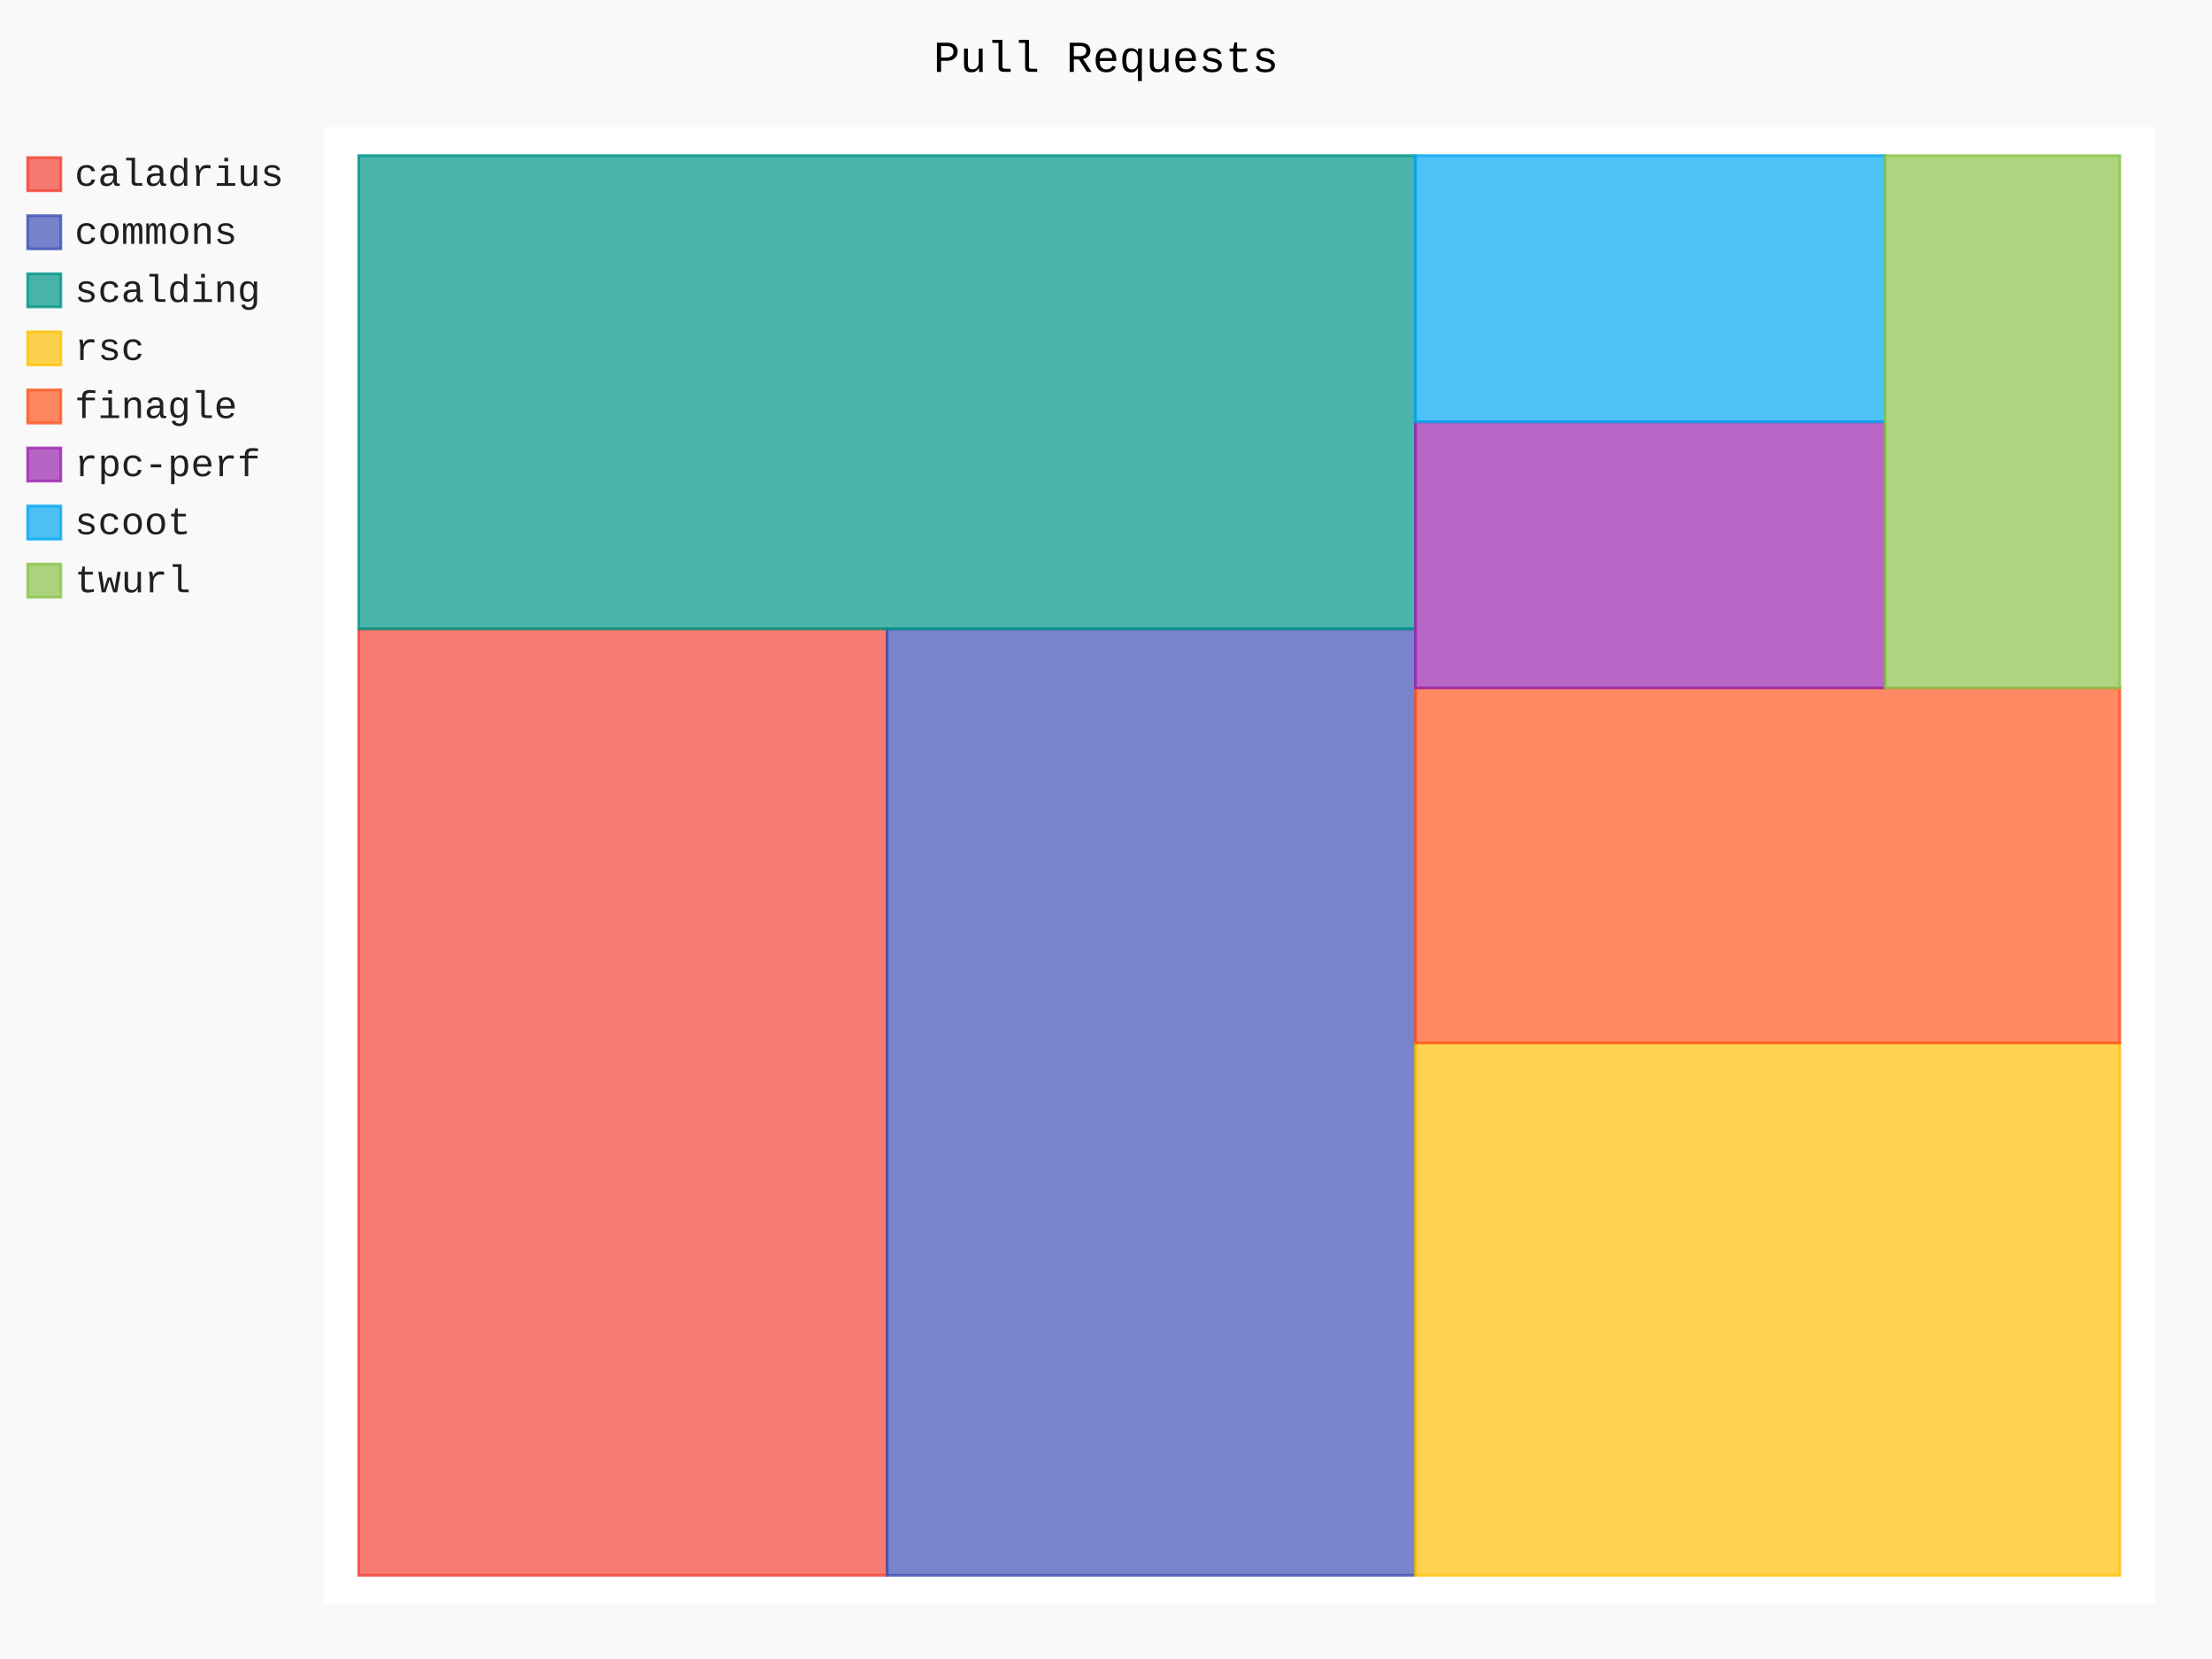
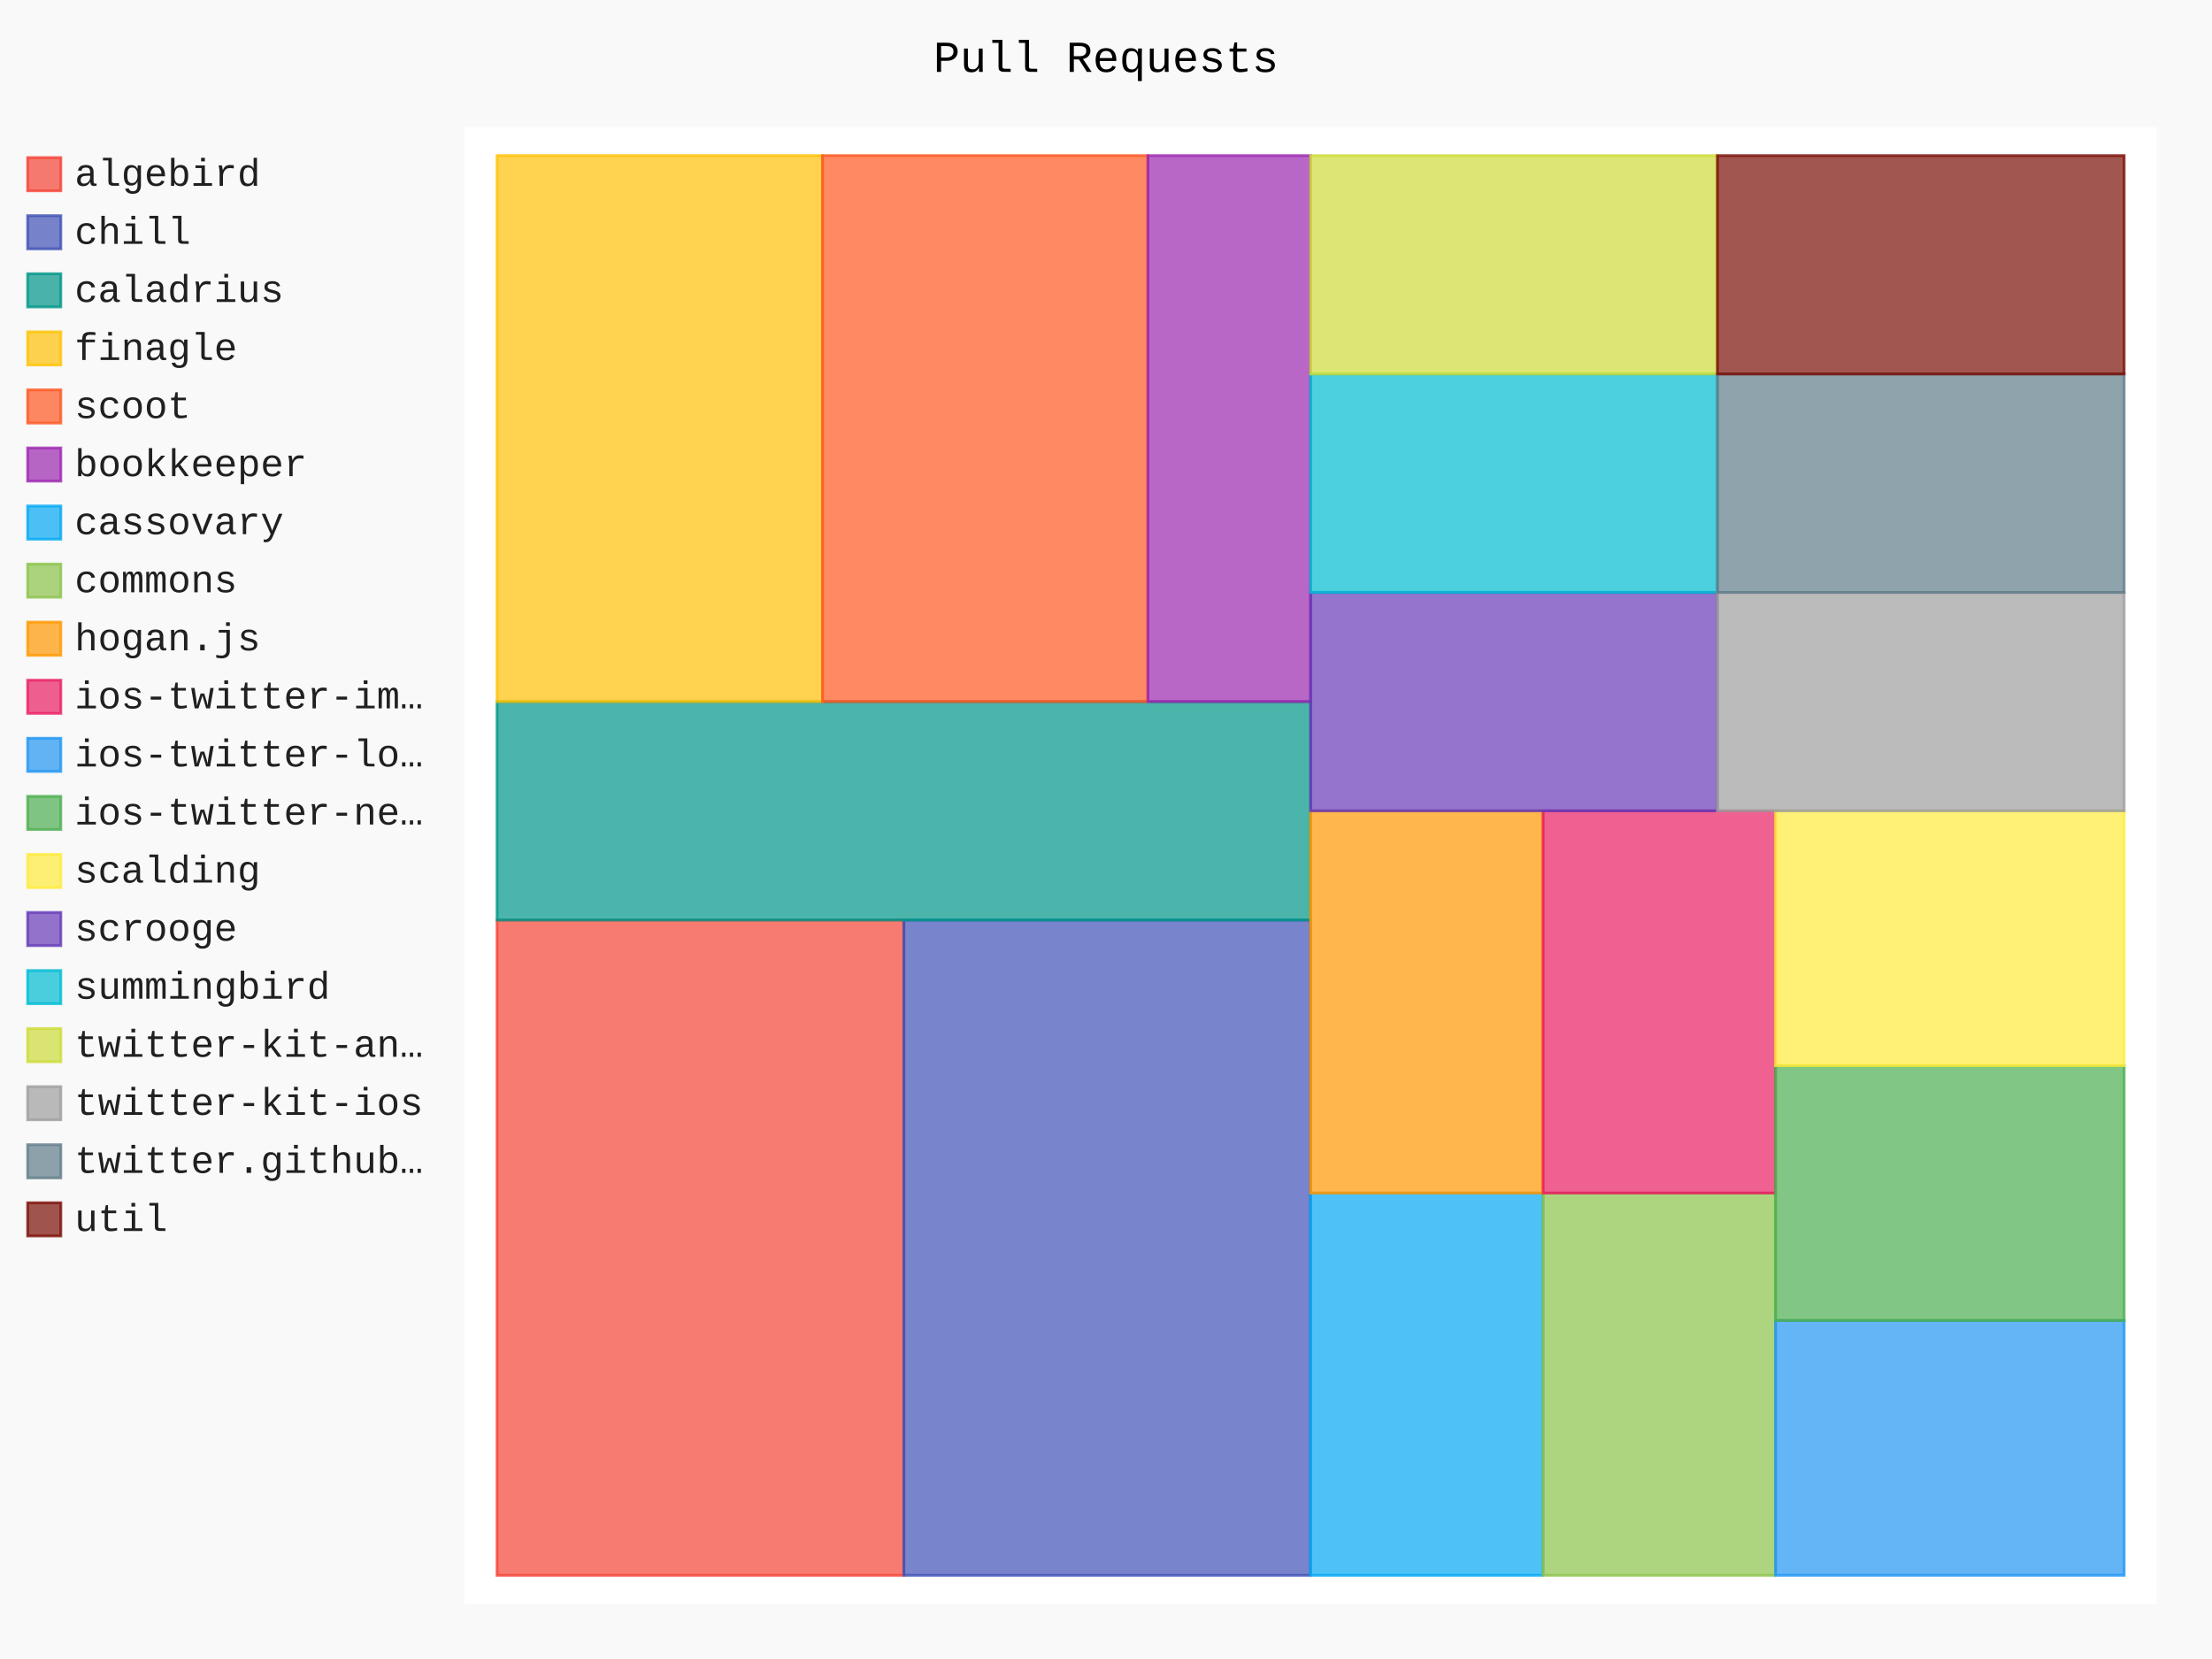
- <svg xmlns="http://www.w3.org/2000/svg" class="pygal-chart" id="chart-05680ef5-f257-452c-844c-7ef92445f029" viewBox="0 0 800 600">
+ <svg xmlns="http://www.w3.org/2000/svg" class="pygal-chart" id="chart-77604741-54ff-4f3f-929f-e91b3e8e389e" viewBox="0 0 800 600">
  <defs>
-     <style type="text/css">#chart-05680ef5-f257-452c-844c-7ef92445f029{-webkit-user-select:none;-webkit-font-smoothing:antialiased;font-family:Consolas,"Liberation Mono",Menlo,Courier,monospace}#chart-05680ef5-f257-452c-844c-7ef92445f029 .title{font-family:Consolas,"Liberation Mono",Menlo,Courier,monospace;font-size:16px}#chart-05680ef5-f257-452c-844c-7ef92445f029 .legends .legend text{font-family:Consolas,"Liberation Mono",Menlo,Courier,monospace;font-size:14px}#chart-05680ef5-f257-452c-844c-7ef92445f029 .axis text{font-family:Consolas,"Liberation Mono",Menlo,Courier,monospace;font-size:10px}#chart-05680ef5-f257-452c-844c-7ef92445f029 .axis text.major{font-family:Consolas,"Liberation Mono",Menlo,Courier,monospace;font-size:10px}#chart-05680ef5-f257-452c-844c-7ef92445f029 .text-overlay text.value{font-family:Consolas,"Liberation Mono",Menlo,Courier,monospace;font-size:16px}#chart-05680ef5-f257-452c-844c-7ef92445f029 .text-overlay text.label{font-family:Consolas,"Liberation Mono",Menlo,Courier,monospace;font-size:10px}#chart-05680ef5-f257-452c-844c-7ef92445f029 .tooltip{font-family:Consolas,"Liberation Mono",Menlo,Courier,monospace;font-size:14px}#chart-05680ef5-f257-452c-844c-7ef92445f029 text.no_data{font-family:Consolas,"Liberation Mono",Menlo,Courier,monospace;font-size:64px}
- #chart-05680ef5-f257-452c-844c-7ef92445f029{background-color:rgba(249,249,249,1)}#chart-05680ef5-f257-452c-844c-7ef92445f029 path,#chart-05680ef5-f257-452c-844c-7ef92445f029 line,#chart-05680ef5-f257-452c-844c-7ef92445f029 rect,#chart-05680ef5-f257-452c-844c-7ef92445f029 circle{-webkit-transition:150ms;-moz-transition:150ms;transition:150ms}#chart-05680ef5-f257-452c-844c-7ef92445f029 .graph &gt; .background{fill:rgba(249,249,249,1)}#chart-05680ef5-f257-452c-844c-7ef92445f029 .plot &gt; .background{fill:rgba(255,255,255,1)}#chart-05680ef5-f257-452c-844c-7ef92445f029 .graph{fill:rgba(0,0,0,.87)}#chart-05680ef5-f257-452c-844c-7ef92445f029 text.no_data{fill:rgba(0,0,0,1)}#chart-05680ef5-f257-452c-844c-7ef92445f029 .title{fill:rgba(0,0,0,1)}#chart-05680ef5-f257-452c-844c-7ef92445f029 .legends .legend text{fill:rgba(0,0,0,.87)}#chart-05680ef5-f257-452c-844c-7ef92445f029 .legends .legend:hover text{fill:rgba(0,0,0,1)}#chart-05680ef5-f257-452c-844c-7ef92445f029 .axis .line{stroke:rgba(0,0,0,1)}#chart-05680ef5-f257-452c-844c-7ef92445f029 .axis .guide.line{stroke:rgba(0,0,0,.54)}#chart-05680ef5-f257-452c-844c-7ef92445f029 .axis .major.line{stroke:rgba(0,0,0,.87)}#chart-05680ef5-f257-452c-844c-7ef92445f029 .axis text.major{fill:rgba(0,0,0,1)}#chart-05680ef5-f257-452c-844c-7ef92445f029 .axis.y .guides:hover .guide.line,#chart-05680ef5-f257-452c-844c-7ef92445f029 .line-graph .axis.x .guides:hover .guide.line,#chart-05680ef5-f257-452c-844c-7ef92445f029 .stackedline-graph .axis.x .guides:hover .guide.line,#chart-05680ef5-f257-452c-844c-7ef92445f029 .xy-graph .axis.x .guides:hover .guide.line{stroke:rgba(0,0,0,1)}#chart-05680ef5-f257-452c-844c-7ef92445f029 .axis .guides:hover text{fill:rgba(0,0,0,1)}#chart-05680ef5-f257-452c-844c-7ef92445f029 .reactive{fill-opacity:.7;stroke-opacity:.8}#chart-05680ef5-f257-452c-844c-7ef92445f029 .ci{stroke:rgba(0,0,0,.87)}#chart-05680ef5-f257-452c-844c-7ef92445f029 .reactive.active,#chart-05680ef5-f257-452c-844c-7ef92445f029 .active .reactive{fill-opacity:.8;stroke-opacity:.9;stroke-width:4}#chart-05680ef5-f257-452c-844c-7ef92445f029 .ci .reactive.active{stroke-width:1.5}#chart-05680ef5-f257-452c-844c-7ef92445f029 .series text{fill:rgba(0,0,0,1)}#chart-05680ef5-f257-452c-844c-7ef92445f029 .tooltip rect{fill:rgba(255,255,255,1);stroke:rgba(0,0,0,1);-webkit-transition:opacity 150ms;-moz-transition:opacity 150ms;transition:opacity 150ms}#chart-05680ef5-f257-452c-844c-7ef92445f029 .tooltip .label{fill:rgba(0,0,0,.87)}#chart-05680ef5-f257-452c-844c-7ef92445f029 .tooltip .label{fill:rgba(0,0,0,.87)}#chart-05680ef5-f257-452c-844c-7ef92445f029 .tooltip .legend{font-size:.8em;fill:rgba(0,0,0,.54)}#chart-05680ef5-f257-452c-844c-7ef92445f029 .tooltip .x_label{font-size:.6em;fill:rgba(0,0,0,1)}#chart-05680ef5-f257-452c-844c-7ef92445f029 .tooltip .xlink{font-size:.5em;text-decoration:underline}#chart-05680ef5-f257-452c-844c-7ef92445f029 .tooltip .value{font-size:1.5em}#chart-05680ef5-f257-452c-844c-7ef92445f029 .bound{font-size:.5em}#chart-05680ef5-f257-452c-844c-7ef92445f029 .max-value{font-size:.75em;fill:rgba(0,0,0,.54)}#chart-05680ef5-f257-452c-844c-7ef92445f029 .map-element{fill:rgba(255,255,255,1);stroke:rgba(0,0,0,.54) !important}#chart-05680ef5-f257-452c-844c-7ef92445f029 .map-element .reactive{fill-opacity:inherit;stroke-opacity:inherit}#chart-05680ef5-f257-452c-844c-7ef92445f029 .color-0,#chart-05680ef5-f257-452c-844c-7ef92445f029 .color-0 a:visited{stroke:#F44336;fill:#F44336}#chart-05680ef5-f257-452c-844c-7ef92445f029 .color-1,#chart-05680ef5-f257-452c-844c-7ef92445f029 .color-1 a:visited{stroke:#3F51B5;fill:#3F51B5}#chart-05680ef5-f257-452c-844c-7ef92445f029 .color-2,#chart-05680ef5-f257-452c-844c-7ef92445f029 .color-2 a:visited{stroke:#009688;fill:#009688}#chart-05680ef5-f257-452c-844c-7ef92445f029 .color-3,#chart-05680ef5-f257-452c-844c-7ef92445f029 .color-3 a:visited{stroke:#FFC107;fill:#FFC107}#chart-05680ef5-f257-452c-844c-7ef92445f029 .color-4,#chart-05680ef5-f257-452c-844c-7ef92445f029 .color-4 a:visited{stroke:#FF5722;fill:#FF5722}#chart-05680ef5-f257-452c-844c-7ef92445f029 .color-5,#chart-05680ef5-f257-452c-844c-7ef92445f029 .color-5 a:visited{stroke:#9C27B0;fill:#9C27B0}#chart-05680ef5-f257-452c-844c-7ef92445f029 .color-6,#chart-05680ef5-f257-452c-844c-7ef92445f029 .color-6 a:visited{stroke:#03A9F4;fill:#03A9F4}#chart-05680ef5-f257-452c-844c-7ef92445f029 .color-7,#chart-05680ef5-f257-452c-844c-7ef92445f029 .color-7 a:visited{stroke:#8BC34A;fill:#8BC34A}#chart-05680ef5-f257-452c-844c-7ef92445f029 .text-overlay .color-0 text{fill:black}#chart-05680ef5-f257-452c-844c-7ef92445f029 .text-overlay .color-1 text{fill:black}#chart-05680ef5-f257-452c-844c-7ef92445f029 .text-overlay .color-2 text{fill:black}#chart-05680ef5-f257-452c-844c-7ef92445f029 .text-overlay .color-3 text{fill:black}#chart-05680ef5-f257-452c-844c-7ef92445f029 .text-overlay .color-4 text{fill:black}#chart-05680ef5-f257-452c-844c-7ef92445f029 .text-overlay .color-5 text{fill:black}#chart-05680ef5-f257-452c-844c-7ef92445f029 .text-overlay .color-6 text{fill:black}#chart-05680ef5-f257-452c-844c-7ef92445f029 .text-overlay .color-7 text{fill:black}
- #chart-05680ef5-f257-452c-844c-7ef92445f029 text.no_data{text-anchor:middle}#chart-05680ef5-f257-452c-844c-7ef92445f029 .guide.line{fill:none}#chart-05680ef5-f257-452c-844c-7ef92445f029 .centered{text-anchor:middle}#chart-05680ef5-f257-452c-844c-7ef92445f029 .title{text-anchor:middle}#chart-05680ef5-f257-452c-844c-7ef92445f029 .legends .legend text{fill-opacity:1}#chart-05680ef5-f257-452c-844c-7ef92445f029 .axis.x text{text-anchor:middle}#chart-05680ef5-f257-452c-844c-7ef92445f029 .axis.x:not(.web) text[transform]{text-anchor:start}#chart-05680ef5-f257-452c-844c-7ef92445f029 .axis.x:not(.web) text[transform].backwards{text-anchor:end}#chart-05680ef5-f257-452c-844c-7ef92445f029 .axis.y text{text-anchor:end}#chart-05680ef5-f257-452c-844c-7ef92445f029 .axis.y text[transform].backwards{text-anchor:start}#chart-05680ef5-f257-452c-844c-7ef92445f029 .axis.y2 text{text-anchor:start}#chart-05680ef5-f257-452c-844c-7ef92445f029 .axis.y2 text[transform].backwards{text-anchor:end}#chart-05680ef5-f257-452c-844c-7ef92445f029 .axis .guide.line{stroke-dasharray:4,4}#chart-05680ef5-f257-452c-844c-7ef92445f029 .axis .major.guide.line{stroke-dasharray:6,6}#chart-05680ef5-f257-452c-844c-7ef92445f029 .horizontal .axis.y .guide.line,#chart-05680ef5-f257-452c-844c-7ef92445f029 .horizontal .axis.y2 .guide.line,#chart-05680ef5-f257-452c-844c-7ef92445f029 .vertical .axis.x .guide.line{opacity:0}#chart-05680ef5-f257-452c-844c-7ef92445f029 .horizontal .axis.always_show .guide.line,#chart-05680ef5-f257-452c-844c-7ef92445f029 .vertical .axis.always_show .guide.line{opacity:1 !important}#chart-05680ef5-f257-452c-844c-7ef92445f029 .axis.y .guides:hover .guide.line,#chart-05680ef5-f257-452c-844c-7ef92445f029 .axis.y2 .guides:hover .guide.line,#chart-05680ef5-f257-452c-844c-7ef92445f029 .axis.x .guides:hover .guide.line{opacity:1}#chart-05680ef5-f257-452c-844c-7ef92445f029 .axis .guides:hover text{opacity:1}#chart-05680ef5-f257-452c-844c-7ef92445f029 .nofill{fill:none}#chart-05680ef5-f257-452c-844c-7ef92445f029 .subtle-fill{fill-opacity:.2}#chart-05680ef5-f257-452c-844c-7ef92445f029 .dot{stroke-width:1px;fill-opacity:1}#chart-05680ef5-f257-452c-844c-7ef92445f029 .dot.active{stroke-width:5px}#chart-05680ef5-f257-452c-844c-7ef92445f029 .dot.negative{fill:transparent}#chart-05680ef5-f257-452c-844c-7ef92445f029 text,#chart-05680ef5-f257-452c-844c-7ef92445f029 tspan{stroke:none !important}#chart-05680ef5-f257-452c-844c-7ef92445f029 .series text.active{opacity:1}#chart-05680ef5-f257-452c-844c-7ef92445f029 .tooltip rect{fill-opacity:.95;stroke-width:.5}#chart-05680ef5-f257-452c-844c-7ef92445f029 .tooltip text{fill-opacity:1}#chart-05680ef5-f257-452c-844c-7ef92445f029 .showable{visibility:hidden}#chart-05680ef5-f257-452c-844c-7ef92445f029 .showable.shown{visibility:visible}#chart-05680ef5-f257-452c-844c-7ef92445f029 .gauge-background{fill:rgba(229,229,229,1);stroke:none}#chart-05680ef5-f257-452c-844c-7ef92445f029 .bg-lines{stroke:rgba(249,249,249,1);stroke-width:2px}</style>
+     <style type="text/css">#chart-77604741-54ff-4f3f-929f-e91b3e8e389e{-webkit-user-select:none;-webkit-font-smoothing:antialiased;font-family:Consolas,"Liberation Mono",Menlo,Courier,monospace}#chart-77604741-54ff-4f3f-929f-e91b3e8e389e .title{font-family:Consolas,"Liberation Mono",Menlo,Courier,monospace;font-size:16px}#chart-77604741-54ff-4f3f-929f-e91b3e8e389e .legends .legend text{font-family:Consolas,"Liberation Mono",Menlo,Courier,monospace;font-size:14px}#chart-77604741-54ff-4f3f-929f-e91b3e8e389e .axis text{font-family:Consolas,"Liberation Mono",Menlo,Courier,monospace;font-size:10px}#chart-77604741-54ff-4f3f-929f-e91b3e8e389e .axis text.major{font-family:Consolas,"Liberation Mono",Menlo,Courier,monospace;font-size:10px}#chart-77604741-54ff-4f3f-929f-e91b3e8e389e .text-overlay text.value{font-family:Consolas,"Liberation Mono",Menlo,Courier,monospace;font-size:16px}#chart-77604741-54ff-4f3f-929f-e91b3e8e389e .text-overlay text.label{font-family:Consolas,"Liberation Mono",Menlo,Courier,monospace;font-size:10px}#chart-77604741-54ff-4f3f-929f-e91b3e8e389e .tooltip{font-family:Consolas,"Liberation Mono",Menlo,Courier,monospace;font-size:14px}#chart-77604741-54ff-4f3f-929f-e91b3e8e389e text.no_data{font-family:Consolas,"Liberation Mono",Menlo,Courier,monospace;font-size:64px}
+ #chart-77604741-54ff-4f3f-929f-e91b3e8e389e{background-color:rgba(249,249,249,1)}#chart-77604741-54ff-4f3f-929f-e91b3e8e389e path,#chart-77604741-54ff-4f3f-929f-e91b3e8e389e line,#chart-77604741-54ff-4f3f-929f-e91b3e8e389e rect,#chart-77604741-54ff-4f3f-929f-e91b3e8e389e circle{-webkit-transition:150ms;-moz-transition:150ms;transition:150ms}#chart-77604741-54ff-4f3f-929f-e91b3e8e389e .graph &gt; .background{fill:rgba(249,249,249,1)}#chart-77604741-54ff-4f3f-929f-e91b3e8e389e .plot &gt; .background{fill:rgba(255,255,255,1)}#chart-77604741-54ff-4f3f-929f-e91b3e8e389e .graph{fill:rgba(0,0,0,.87)}#chart-77604741-54ff-4f3f-929f-e91b3e8e389e text.no_data{fill:rgba(0,0,0,1)}#chart-77604741-54ff-4f3f-929f-e91b3e8e389e .title{fill:rgba(0,0,0,1)}#chart-77604741-54ff-4f3f-929f-e91b3e8e389e .legends .legend text{fill:rgba(0,0,0,.87)}#chart-77604741-54ff-4f3f-929f-e91b3e8e389e .legends .legend:hover text{fill:rgba(0,0,0,1)}#chart-77604741-54ff-4f3f-929f-e91b3e8e389e .axis .line{stroke:rgba(0,0,0,1)}#chart-77604741-54ff-4f3f-929f-e91b3e8e389e .axis .guide.line{stroke:rgba(0,0,0,.54)}#chart-77604741-54ff-4f3f-929f-e91b3e8e389e .axis .major.line{stroke:rgba(0,0,0,.87)}#chart-77604741-54ff-4f3f-929f-e91b3e8e389e .axis text.major{fill:rgba(0,0,0,1)}#chart-77604741-54ff-4f3f-929f-e91b3e8e389e .axis.y .guides:hover .guide.line,#chart-77604741-54ff-4f3f-929f-e91b3e8e389e .line-graph .axis.x .guides:hover .guide.line,#chart-77604741-54ff-4f3f-929f-e91b3e8e389e .stackedline-graph .axis.x .guides:hover .guide.line,#chart-77604741-54ff-4f3f-929f-e91b3e8e389e .xy-graph .axis.x .guides:hover .guide.line{stroke:rgba(0,0,0,1)}#chart-77604741-54ff-4f3f-929f-e91b3e8e389e .axis .guides:hover text{fill:rgba(0,0,0,1)}#chart-77604741-54ff-4f3f-929f-e91b3e8e389e .reactive{fill-opacity:.7;stroke-opacity:.8}#chart-77604741-54ff-4f3f-929f-e91b3e8e389e .ci{stroke:rgba(0,0,0,.87)}#chart-77604741-54ff-4f3f-929f-e91b3e8e389e .reactive.active,#chart-77604741-54ff-4f3f-929f-e91b3e8e389e .active .reactive{fill-opacity:.8;stroke-opacity:.9;stroke-width:4}#chart-77604741-54ff-4f3f-929f-e91b3e8e389e .ci .reactive.active{stroke-width:1.5}#chart-77604741-54ff-4f3f-929f-e91b3e8e389e .series text{fill:rgba(0,0,0,1)}#chart-77604741-54ff-4f3f-929f-e91b3e8e389e .tooltip rect{fill:rgba(255,255,255,1);stroke:rgba(0,0,0,1);-webkit-transition:opacity 150ms;-moz-transition:opacity 150ms;transition:opacity 150ms}#chart-77604741-54ff-4f3f-929f-e91b3e8e389e .tooltip .label{fill:rgba(0,0,0,.87)}#chart-77604741-54ff-4f3f-929f-e91b3e8e389e .tooltip .label{fill:rgba(0,0,0,.87)}#chart-77604741-54ff-4f3f-929f-e91b3e8e389e .tooltip .legend{font-size:.8em;fill:rgba(0,0,0,.54)}#chart-77604741-54ff-4f3f-929f-e91b3e8e389e .tooltip .x_label{font-size:.6em;fill:rgba(0,0,0,1)}#chart-77604741-54ff-4f3f-929f-e91b3e8e389e .tooltip .xlink{font-size:.5em;text-decoration:underline}#chart-77604741-54ff-4f3f-929f-e91b3e8e389e .tooltip .value{font-size:1.5em}#chart-77604741-54ff-4f3f-929f-e91b3e8e389e .bound{font-size:.5em}#chart-77604741-54ff-4f3f-929f-e91b3e8e389e .max-value{font-size:.75em;fill:rgba(0,0,0,.54)}#chart-77604741-54ff-4f3f-929f-e91b3e8e389e .map-element{fill:rgba(255,255,255,1);stroke:rgba(0,0,0,.54) !important}#chart-77604741-54ff-4f3f-929f-e91b3e8e389e .map-element .reactive{fill-opacity:inherit;stroke-opacity:inherit}#chart-77604741-54ff-4f3f-929f-e91b3e8e389e .color-0,#chart-77604741-54ff-4f3f-929f-e91b3e8e389e .color-0 a:visited{stroke:#f44336;fill:#f44336}#chart-77604741-54ff-4f3f-929f-e91b3e8e389e .color-1,#chart-77604741-54ff-4f3f-929f-e91b3e8e389e .color-1 a:visited{stroke:#3f51b5;fill:#3f51b5}#chart-77604741-54ff-4f3f-929f-e91b3e8e389e .color-2,#chart-77604741-54ff-4f3f-929f-e91b3e8e389e .color-2 a:visited{stroke:#009688;fill:#009688}#chart-77604741-54ff-4f3f-929f-e91b3e8e389e .color-3,#chart-77604741-54ff-4f3f-929f-e91b3e8e389e .color-3 a:visited{stroke:#ffc107;fill:#ffc107}#chart-77604741-54ff-4f3f-929f-e91b3e8e389e .color-4,#chart-77604741-54ff-4f3f-929f-e91b3e8e389e .color-4 a:visited{stroke:#ff5722;fill:#ff5722}#chart-77604741-54ff-4f3f-929f-e91b3e8e389e .color-5,#chart-77604741-54ff-4f3f-929f-e91b3e8e389e .color-5 a:visited{stroke:#9c27b0;fill:#9c27b0}#chart-77604741-54ff-4f3f-929f-e91b3e8e389e .color-6,#chart-77604741-54ff-4f3f-929f-e91b3e8e389e .color-6 a:visited{stroke:#03a9f4;fill:#03a9f4}#chart-77604741-54ff-4f3f-929f-e91b3e8e389e .color-7,#chart-77604741-54ff-4f3f-929f-e91b3e8e389e .color-7 a:visited{stroke:#8bc34a;fill:#8bc34a}#chart-77604741-54ff-4f3f-929f-e91b3e8e389e .color-8,#chart-77604741-54ff-4f3f-929f-e91b3e8e389e .color-8 a:visited{stroke:#ff9800;fill:#ff9800}#chart-77604741-54ff-4f3f-929f-e91b3e8e389e .color-9,#chart-77604741-54ff-4f3f-929f-e91b3e8e389e .color-9 a:visited{stroke:#e91e63;fill:#e91e63}#chart-77604741-54ff-4f3f-929f-e91b3e8e389e .color-10,#chart-77604741-54ff-4f3f-929f-e91b3e8e389e .color-10 a:visited{stroke:#2196f3;fill:#2196f3}#chart-77604741-54ff-4f3f-929f-e91b3e8e389e .color-11,#chart-77604741-54ff-4f3f-929f-e91b3e8e389e .color-11 a:visited{stroke:#4caf50;fill:#4caf50}#chart-77604741-54ff-4f3f-929f-e91b3e8e389e .color-12,#chart-77604741-54ff-4f3f-929f-e91b3e8e389e .color-12 a:visited{stroke:#ffeb3b;fill:#ffeb3b}#chart-77604741-54ff-4f3f-929f-e91b3e8e389e .color-13,#chart-77604741-54ff-4f3f-929f-e91b3e8e389e .color-13 a:visited{stroke:#673ab7;fill:#673ab7}#chart-77604741-54ff-4f3f-929f-e91b3e8e389e .color-14,#chart-77604741-54ff-4f3f-929f-e91b3e8e389e .color-14 a:visited{stroke:#00bcd4;fill:#00bcd4}#chart-77604741-54ff-4f3f-929f-e91b3e8e389e .color-15,#chart-77604741-54ff-4f3f-929f-e91b3e8e389e .color-15 a:visited{stroke:#cddc39;fill:#cddc39}#chart-77604741-54ff-4f3f-929f-e91b3e8e389e .color-16,#chart-77604741-54ff-4f3f-929f-e91b3e8e389e .color-16 a:visited{stroke:#9e9e9e;fill:#9e9e9e}#chart-77604741-54ff-4f3f-929f-e91b3e8e389e .color-17,#chart-77604741-54ff-4f3f-929f-e91b3e8e389e .color-17 a:visited{stroke:#607d8b;fill:#607d8b}#chart-77604741-54ff-4f3f-929f-e91b3e8e389e .color-18,#chart-77604741-54ff-4f3f-929f-e91b3e8e389e .color-18 a:visited{stroke:#7b0f07;fill:#7b0f07}#chart-77604741-54ff-4f3f-929f-e91b3e8e389e .text-overlay .color-0 text{fill:black}#chart-77604741-54ff-4f3f-929f-e91b3e8e389e .text-overlay .color-1 text{fill:black}#chart-77604741-54ff-4f3f-929f-e91b3e8e389e .text-overlay .color-2 text{fill:black}#chart-77604741-54ff-4f3f-929f-e91b3e8e389e .text-overlay .color-3 text{fill:black}#chart-77604741-54ff-4f3f-929f-e91b3e8e389e .text-overlay .color-4 text{fill:black}#chart-77604741-54ff-4f3f-929f-e91b3e8e389e .text-overlay .color-5 text{fill:black}#chart-77604741-54ff-4f3f-929f-e91b3e8e389e .text-overlay .color-6 text{fill:black}#chart-77604741-54ff-4f3f-929f-e91b3e8e389e .text-overlay .color-7 text{fill:black}#chart-77604741-54ff-4f3f-929f-e91b3e8e389e .text-overlay .color-8 text{fill:black}#chart-77604741-54ff-4f3f-929f-e91b3e8e389e .text-overlay .color-9 text{fill:black}#chart-77604741-54ff-4f3f-929f-e91b3e8e389e .text-overlay .color-10 text{fill:black}#chart-77604741-54ff-4f3f-929f-e91b3e8e389e .text-overlay .color-11 text{fill:black}#chart-77604741-54ff-4f3f-929f-e91b3e8e389e .text-overlay .color-12 text{fill:black}#chart-77604741-54ff-4f3f-929f-e91b3e8e389e .text-overlay .color-13 text{fill:black}#chart-77604741-54ff-4f3f-929f-e91b3e8e389e .text-overlay .color-14 text{fill:black}#chart-77604741-54ff-4f3f-929f-e91b3e8e389e .text-overlay .color-15 text{fill:black}#chart-77604741-54ff-4f3f-929f-e91b3e8e389e .text-overlay .color-16 text{fill:black}#chart-77604741-54ff-4f3f-929f-e91b3e8e389e .text-overlay .color-17 text{fill:black}#chart-77604741-54ff-4f3f-929f-e91b3e8e389e .text-overlay .color-18 text{fill:black}
+ #chart-77604741-54ff-4f3f-929f-e91b3e8e389e text.no_data{text-anchor:middle}#chart-77604741-54ff-4f3f-929f-e91b3e8e389e .guide.line{fill:none}#chart-77604741-54ff-4f3f-929f-e91b3e8e389e .centered{text-anchor:middle}#chart-77604741-54ff-4f3f-929f-e91b3e8e389e .title{text-anchor:middle}#chart-77604741-54ff-4f3f-929f-e91b3e8e389e .legends .legend text{fill-opacity:1}#chart-77604741-54ff-4f3f-929f-e91b3e8e389e .axis.x text{text-anchor:middle}#chart-77604741-54ff-4f3f-929f-e91b3e8e389e .axis.x:not(.web) text[transform]{text-anchor:start}#chart-77604741-54ff-4f3f-929f-e91b3e8e389e .axis.x:not(.web) text[transform].backwards{text-anchor:end}#chart-77604741-54ff-4f3f-929f-e91b3e8e389e .axis.y text{text-anchor:end}#chart-77604741-54ff-4f3f-929f-e91b3e8e389e .axis.y text[transform].backwards{text-anchor:start}#chart-77604741-54ff-4f3f-929f-e91b3e8e389e .axis.y2 text{text-anchor:start}#chart-77604741-54ff-4f3f-929f-e91b3e8e389e .axis.y2 text[transform].backwards{text-anchor:end}#chart-77604741-54ff-4f3f-929f-e91b3e8e389e .axis .guide.line{stroke-dasharray:4,4}#chart-77604741-54ff-4f3f-929f-e91b3e8e389e .axis .major.guide.line{stroke-dasharray:6,6}#chart-77604741-54ff-4f3f-929f-e91b3e8e389e .horizontal .axis.y .guide.line,#chart-77604741-54ff-4f3f-929f-e91b3e8e389e .horizontal .axis.y2 .guide.line,#chart-77604741-54ff-4f3f-929f-e91b3e8e389e .vertical .axis.x .guide.line{opacity:0}#chart-77604741-54ff-4f3f-929f-e91b3e8e389e .horizontal .axis.always_show .guide.line,#chart-77604741-54ff-4f3f-929f-e91b3e8e389e .vertical .axis.always_show .guide.line{opacity:1 !important}#chart-77604741-54ff-4f3f-929f-e91b3e8e389e .axis.y .guides:hover .guide.line,#chart-77604741-54ff-4f3f-929f-e91b3e8e389e .axis.y2 .guides:hover .guide.line,#chart-77604741-54ff-4f3f-929f-e91b3e8e389e .axis.x .guides:hover .guide.line{opacity:1}#chart-77604741-54ff-4f3f-929f-e91b3e8e389e .axis .guides:hover text{opacity:1}#chart-77604741-54ff-4f3f-929f-e91b3e8e389e .nofill{fill:none}#chart-77604741-54ff-4f3f-929f-e91b3e8e389e .subtle-fill{fill-opacity:.2}#chart-77604741-54ff-4f3f-929f-e91b3e8e389e .dot{stroke-width:1px;fill-opacity:1}#chart-77604741-54ff-4f3f-929f-e91b3e8e389e .dot.active{stroke-width:5px}#chart-77604741-54ff-4f3f-929f-e91b3e8e389e .dot.negative{fill:transparent}#chart-77604741-54ff-4f3f-929f-e91b3e8e389e text,#chart-77604741-54ff-4f3f-929f-e91b3e8e389e tspan{stroke:none !important}#chart-77604741-54ff-4f3f-929f-e91b3e8e389e .series text.active{opacity:1}#chart-77604741-54ff-4f3f-929f-e91b3e8e389e .tooltip rect{fill-opacity:.95;stroke-width:.5}#chart-77604741-54ff-4f3f-929f-e91b3e8e389e .tooltip text{fill-opacity:1}#chart-77604741-54ff-4f3f-929f-e91b3e8e389e .showable{visibility:hidden}#chart-77604741-54ff-4f3f-929f-e91b3e8e389e .showable.shown{visibility:visible}#chart-77604741-54ff-4f3f-929f-e91b3e8e389e .gauge-background{fill:rgba(229,229,229,1);stroke:none}#chart-77604741-54ff-4f3f-929f-e91b3e8e389e .bg-lines{stroke:rgba(249,249,249,1);stroke-width:2px}</style>
  </defs>
  <g class="graph treemap-graph vertical">
    <rect class="background" height="600" width="800" x="0" y="0" />
-     <g class="plot" transform="translate(117, 46)">
-       <rect class="background" height="534" width="662.4" x="0" y="0" />
+     <g class="plot" transform="translate(168, 46)">
+       <rect class="background" height="534" width="612.0" x="0" y="0" />
      <g class="series serie-0 color-0">
        <g class="rects">
          <g class="rect">
-             <rect class="rect reactive tooltip-trigger" height="342.308" width="191.077" x="12.738" y="181.423" />
+             <rect class="rect reactive tooltip-trigger" height="236.982" width="147.115" x="11.769" y="286.749" />
          </g>
        </g>
      </g>
      <g class="series serie-1 color-1">
        <g class="rects">
          <g class="rect">
-             <rect class="rect reactive tooltip-trigger" height="342.308" width="191.077" x="203.815" y="181.423" />
+             <rect class="rect reactive tooltip-trigger" height="236.982" width="147.115" x="158.885" y="286.749" />
          </g>
        </g>
      </g>
      <g class="series serie-2 color-2">
        <g class="rects">
          <g class="rect">
-             <rect class="rect reactive tooltip-trigger" height="171.154" width="382.154" x="12.738" y="10.269" />
+             <rect class="rect reactive tooltip-trigger" height="78.994" width="294.231" x="11.769" y="207.754" />
          </g>
        </g>
      </g>
      <g class="series serie-3 color-3">
        <g class="rects">
          <g class="rect">
-             <rect class="rect reactive tooltip-trigger" height="192.548" width="254.769" x="394.892" y="331.183" />
+             <rect class="rect reactive tooltip-trigger" height="197.485" width="117.692" x="11.769" y="10.269" />
          </g>
        </g>
      </g>
      <g class="series serie-4 color-4">
        <g class="rects">
          <g class="rect">
-             <rect class="rect reactive tooltip-trigger" height="128.365" width="254.769" x="394.892" y="202.817" />
+             <rect class="rect reactive tooltip-trigger" height="197.485" width="117.692" x="129.462" y="10.269" />
          </g>
        </g>
      </g>
      <g class="series serie-5 color-5">
        <g class="rects">
          <g class="rect">
-             <rect class="rect reactive tooltip-trigger" height="96.274" width="169.846" x="394.892" y="106.543" />
+             <rect class="rect reactive tooltip-trigger" height="197.485" width="58.846" x="247.154" y="10.269" />
          </g>
        </g>
      </g>
      <g class="series serie-6 color-6">
        <g class="rects">
          <g class="rect">
-             <rect class="rect reactive tooltip-trigger" height="96.274" width="169.846" x="394.892" y="10.269" />
+             <rect class="rect reactive tooltip-trigger" height="138.24" width="84.066" x="306.0" y="385.491" />
          </g>
        </g>
      </g>
      <g class="series serie-7 color-7">
        <g class="rects">
          <g class="rect">
-             <rect class="rect reactive tooltip-trigger" height="192.548" width="84.923" x="564.738" y="10.269" />
+             <rect class="rect reactive tooltip-trigger" height="138.24" width="84.066" x="390.066" y="385.491" />
+           </g>
+         </g>
+       </g>
+       <g class="series serie-8 color-8">
+         <g class="rects">
+           <g class="rect">
+             <rect class="rect reactive tooltip-trigger" height="138.24" width="84.066" x="306.0" y="247.251" />
+           </g>
+         </g>
+       </g>
+       <g class="series serie-9 color-9">
+         <g class="rects">
+           <g class="rect">
+             <rect class="rect reactive tooltip-trigger" height="138.24" width="84.066" x="390.066" y="247.251" />
+           </g>
+         </g>
+       </g>
+       <g class="series serie-10 color-10">
+         <g class="rects">
+           <g class="rect">
+             <rect class="rect reactive tooltip-trigger" height="92.16" width="126.099" x="474.132" y="431.571" />
+           </g>
+         </g>
+       </g>
+       <g class="series serie-11 color-11">
+         <g class="rects">
+           <g class="rect">
+             <rect class="rect reactive tooltip-trigger" height="92.16" width="126.099" x="474.132" y="339.411" />
+           </g>
+         </g>
+       </g>
+       <g class="series serie-12 color-12">
+         <g class="rects">
+           <g class="rect">
+             <rect class="rect reactive tooltip-trigger" height="92.16" width="126.099" x="474.132" y="247.251" />
+           </g>
+         </g>
+       </g>
+       <g class="series serie-13 color-13">
+         <g class="rects">
+           <g class="rect">
+             <rect class="rect reactive tooltip-trigger" height="78.994" width="147.115" x="306.0" y="168.257" />
+           </g>
+         </g>
+       </g>
+       <g class="series serie-14 color-14">
+         <g class="rects">
+           <g class="rect">
+             <rect class="rect reactive tooltip-trigger" height="78.994" width="147.115" x="306.0" y="89.263" />
+           </g>
+         </g>
+       </g>
+       <g class="series serie-15 color-15">
+         <g class="rects">
+           <g class="rect">
+             <rect class="rect reactive tooltip-trigger" height="78.994" width="147.115" x="306.0" y="10.269" />
+           </g>
+         </g>
+       </g>
+       <g class="series serie-16 color-16">
+         <g class="rects">
+           <g class="rect">
+             <rect class="rect reactive tooltip-trigger" height="78.994" width="147.115" x="453.115" y="168.257" />
+           </g>
+         </g>
+       </g>
+       <g class="series serie-17 color-17">
+         <g class="rects">
+           <g class="rect">
+             <rect class="rect reactive tooltip-trigger" height="78.994" width="147.115" x="453.115" y="89.263" />
+           </g>
+         </g>
+       </g>
+       <g class="series serie-18 color-18">
+         <g class="rects">
+           <g class="rect">
+             <rect class="rect reactive tooltip-trigger" height="78.994" width="147.115" x="453.115" y="10.269" />
          </g>
        </g>
      </g>
    </g>
    <g class="titles">
      <text class="title plot_title" x="400.0" y="26">Pull Requests</text>
    </g>
-     <g class="plot overlay" transform="translate(117, 46)">
+     <g class="plot overlay" transform="translate(168, 46)">
      <g class="series serie-0 color-0" />
      <g class="series serie-1 color-1" />
      <g class="series serie-2 color-2" />
      <g class="series serie-3 color-3" />
      <g class="series serie-4 color-4" />
      <g class="series serie-5 color-5" />
      <g class="series serie-6 color-6" />
      <g class="series serie-7 color-7" />
-     </g>
-     <g class="plot text-overlay" transform="translate(117, 46)">
+       <g class="series serie-8 color-8" />
+       <g class="series serie-9 color-9" />
+       <g class="series serie-10 color-10" />
+       <g class="series serie-11 color-11" />
+       <g class="series serie-12 color-12" />
+       <g class="series serie-13 color-13" />
+       <g class="series serie-14 color-14" />
+       <g class="series serie-15 color-15" />
+       <g class="series serie-16 color-16" />
+       <g class="series serie-17 color-17" />
+       <g class="series serie-18 color-18" />
+     </g>
+     <g class="plot text-overlay" transform="translate(168, 46)">
      <g class="series serie-0 color-0" />
      <g class="series serie-1 color-1" />
      <g class="series serie-2 color-2" />
      <g class="series serie-3 color-3" />
      <g class="series serie-4 color-4" />
      <g class="series serie-5 color-5" />
      <g class="series serie-6 color-6" />
      <g class="series serie-7 color-7" />
-     </g>
-     <g class="plot tooltip-overlay" transform="translate(117, 46)">
+       <g class="series serie-8 color-8" />
+       <g class="series serie-9 color-9" />
+       <g class="series serie-10 color-10" />
+       <g class="series serie-11 color-11" />
+       <g class="series serie-12 color-12" />
+       <g class="series serie-13 color-13" />
+       <g class="series serie-14 color-14" />
+       <g class="series serie-15 color-15" />
+       <g class="series serie-16 color-16" />
+       <g class="series serie-17 color-17" />
+       <g class="series serie-18 color-18" />
+     </g>
+     <g class="plot tooltip-overlay" transform="translate(168, 46)">
      <g class="tooltip" style="opacity: 0" transform="translate(0 0)">
        <rect class="tooltip-box" height="0" rx="0" ry="0" width="0" />
        <g class="text" />
      </g>
    </g>
    <g class="legends" transform="translate(10, 56)">
      <g class="legend reactive activate-serie" id="activate-serie-0">
        <rect class="color-0 reactive" height="12" width="12" x="0.0" y="1.0" />
-         <text x="17.0" y="11.2">caladrius</text>
+         <text x="17.0" y="11.2">algebird</text>
      </g>
      <g class="legend reactive activate-serie" id="activate-serie-1">
        <rect class="color-1 reactive" height="12" width="12" x="0.0" y="22.0" />
-         <text x="17.0" y="32.2">commons</text>
+         <text x="17.0" y="32.2">chill</text>
      </g>
      <g class="legend reactive activate-serie" id="activate-serie-2">
        <rect class="color-2 reactive" height="12" width="12" x="0.0" y="43.0" />
-         <text x="17.0" y="53.2">scalding</text>
+         <text x="17.0" y="53.2">caladrius</text>
      </g>
      <g class="legend reactive activate-serie" id="activate-serie-3">
        <rect class="color-3 reactive" height="12" width="12" x="0.0" y="64.0" />
-         <text x="17.0" y="74.2">rsc</text>
+         <text x="17.0" y="74.2">finagle</text>
      </g>
      <g class="legend reactive activate-serie" id="activate-serie-4">
        <rect class="color-4 reactive" height="12" width="12" x="0.0" y="85.0" />
-         <text x="17.0" y="95.2">finagle</text>
+         <text x="17.0" y="95.2">scoot</text>
      </g>
      <g class="legend reactive activate-serie" id="activate-serie-5">
        <rect class="color-5 reactive" height="12" width="12" x="0.0" y="106.0" />
-         <text x="17.0" y="116.2">rpc-perf</text>
+         <text x="17.0" y="116.2">bookkeeper</text>
      </g>
      <g class="legend reactive activate-serie" id="activate-serie-6">
        <rect class="color-6 reactive" height="12" width="12" x="0.0" y="127.0" />
-         <text x="17.0" y="137.2">scoot</text>
+         <text x="17.0" y="137.2">cassovary</text>
      </g>
      <g class="legend reactive activate-serie" id="activate-serie-7">
        <rect class="color-7 reactive" height="12" width="12" x="0.0" y="148.0" />
-         <text x="17.0" y="158.2">twurl</text>
+         <text x="17.0" y="158.2">commons</text>
+       </g>
+       <g class="legend reactive activate-serie" id="activate-serie-8">
+         <rect class="color-8 reactive" height="12" width="12" x="0.0" y="169.0" />
+         <text x="17.0" y="179.2">hogan.js</text>
+       </g>
+       <g class="legend reactive activate-serie" id="activate-serie-9">
+         <rect class="color-9 reactive" height="12" width="12" x="0.0" y="190.0" />
+         <text x="17.0" y="200.2">ios-twitter-im…</text>
+       </g>
+       <g class="legend reactive activate-serie" id="activate-serie-10">
+         <rect class="color-10 reactive" height="12" width="12" x="0.0" y="211.0" />
+         <text x="17.0" y="221.2">ios-twitter-lo…</text>
+       </g>
+       <g class="legend reactive activate-serie" id="activate-serie-11">
+         <rect class="color-11 reactive" height="12" width="12" x="0.0" y="232.0" />
+         <text x="17.0" y="242.2">ios-twitter-ne…</text>
+       </g>
+       <g class="legend reactive activate-serie" id="activate-serie-12">
+         <rect class="color-12 reactive" height="12" width="12" x="0.0" y="253.0" />
+         <text x="17.0" y="263.2">scalding</text>
+       </g>
+       <g class="legend reactive activate-serie" id="activate-serie-13">
+         <rect class="color-13 reactive" height="12" width="12" x="0.0" y="274.0" />
+         <text x="17.0" y="284.2">scrooge</text>
+       </g>
+       <g class="legend reactive activate-serie" id="activate-serie-14">
+         <rect class="color-14 reactive" height="12" width="12" x="0.0" y="295.0" />
+         <text x="17.0" y="305.2">summingbird</text>
+       </g>
+       <g class="legend reactive activate-serie" id="activate-serie-15">
+         <rect class="color-15 reactive" height="12" width="12" x="0.0" y="316.0" />
+         <text x="17.0" y="326.2">twitter-kit-an…</text>
+       </g>
+       <g class="legend reactive activate-serie" id="activate-serie-16">
+         <rect class="color-16 reactive" height="12" width="12" x="0.0" y="337.0" />
+         <text x="17.0" y="347.2">twitter-kit-ios</text>
+       </g>
+       <g class="legend reactive activate-serie" id="activate-serie-17">
+         <rect class="color-17 reactive" height="12" width="12" x="0.0" y="358.0" />
+         <text x="17.0" y="368.2">twitter.github…</text>
+       </g>
+       <g class="legend reactive activate-serie" id="activate-serie-18">
+         <rect class="color-18 reactive" height="12" width="12" x="0.0" y="379.0" />
+         <text x="17.0" y="389.2">util</text>
      </g>
    </g>
    <g class="legends" transform="translate(790, 56)" />
  </g>
</svg>
